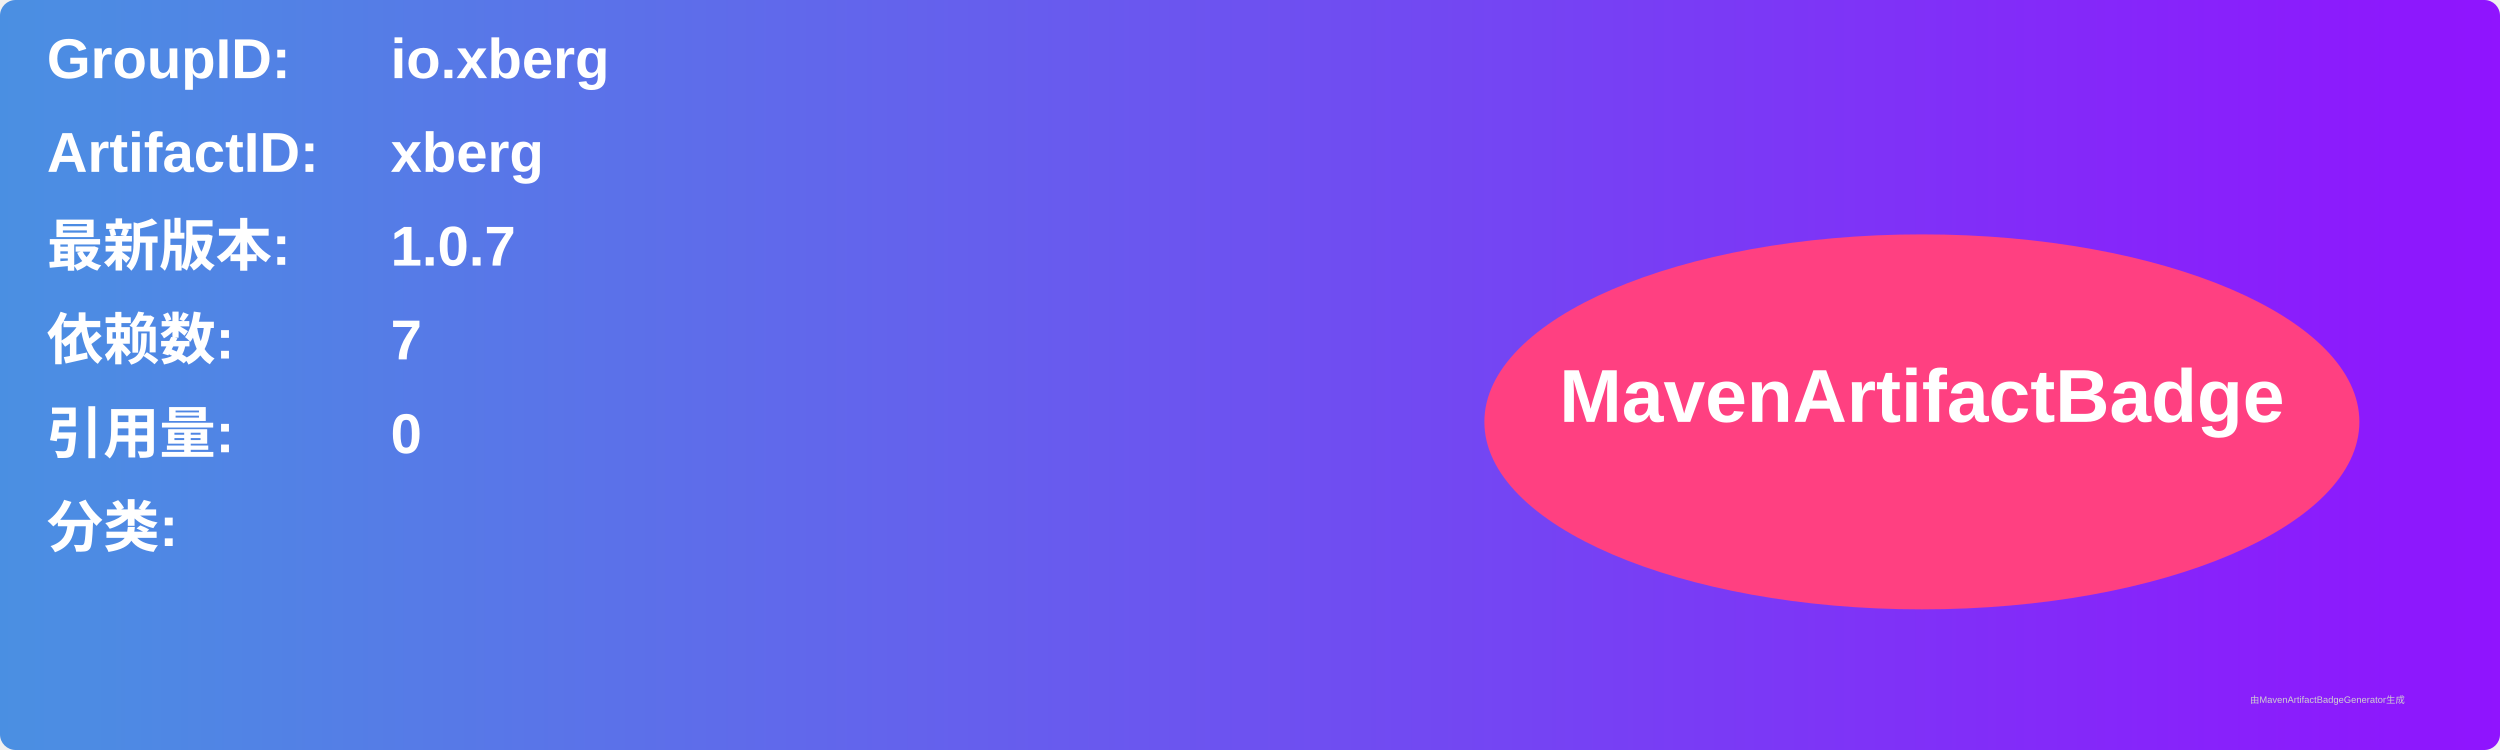
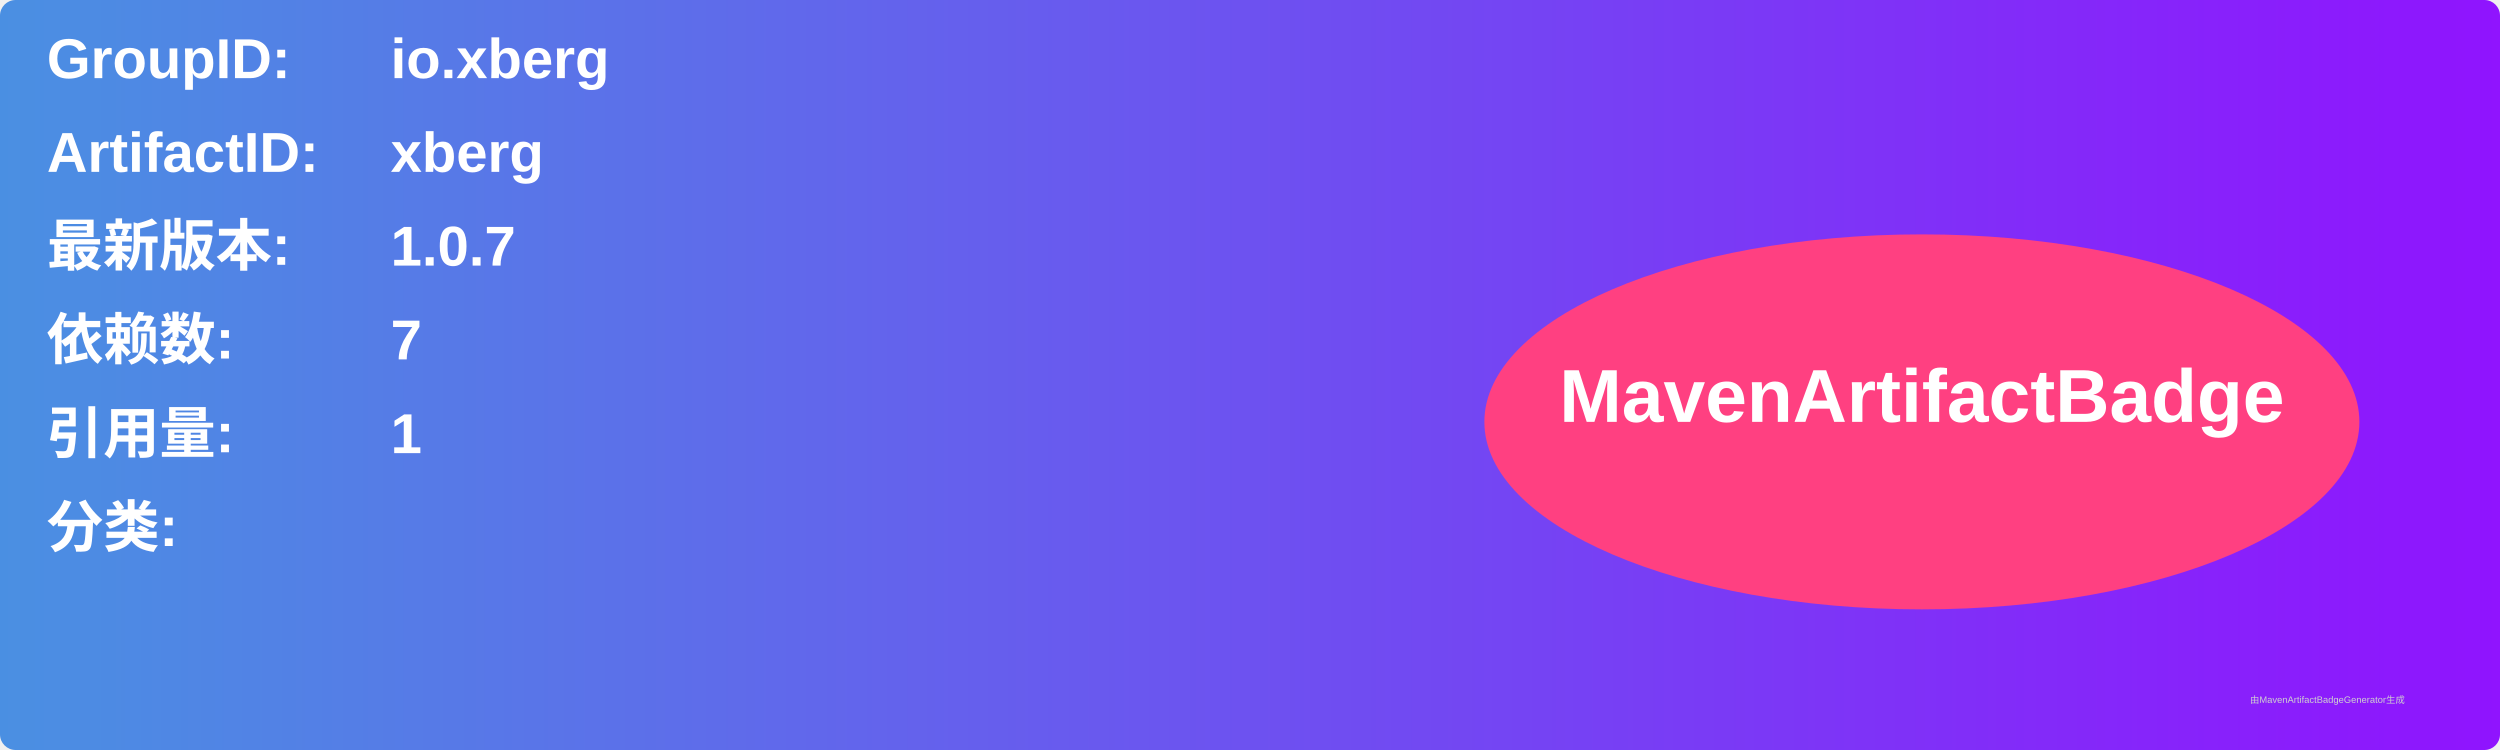
<svg xmlns="http://www.w3.org/2000/svg" width="800" height="240" viewBox="0 0 800 240">
  <linearGradient id="grad" x1="0%" y1="0%" x2="100%" y2="0%">
    <stop offset="0%" stop-color="#4a90e2" />
    <stop offset="100%" stop-color="#9013fe" />
  </linearGradient>
  <rect width="100%" height="100%" rx="5" ry="5" fill="url(#grad)" />
  <g transform="translate(15, 15)">
    <text x="0" y="10" font-family="Arial" font-size="18" fill="white" font-weight="bold" width="260">GroupID:</text>
    <text x="110" y="10" font-family="Arial" font-size="18" fill="white" font-weight="bold" width="460">io.xberg</text>
    <text x="0" y="40" font-family="Arial" font-size="18" fill="white" font-weight="bold" width="260">ArtifactID:</text>
    <text x="110" y="40" font-family="Arial" font-size="18" fill="white" font-weight="bold" width="460">xberg</text>
    <text x="0" y="70" font-family="Arial" font-size="18" fill="white" font-weight="bold">最新版本:</text>
    <text x="110" y="70" font-family="Arial" font-size="18" fill="white" font-weight="bold">
      <tspan font-weight="bold">1.0.7</tspan>
    </text>
    <text x="0" y="100" font-family="Arial" font-size="18" fill="white" font-weight="bold">依赖数: </text>
    <text x="110" y="100" font-family="Arial" font-size="18" fill="white">
      <tspan font-weight="bold">7</tspan>
    </text>
    <text x="0" y="130" font-family="Arial" font-size="18" fill="white" font-weight="bold">引用量: </text>
    <text x="110" y="130" font-family="Arial" font-size="18" fill="white">
-       <tspan font-weight="bold">0</tspan>
+       <tspan font-weight="bold">1</tspan>
    </text>
    <text x="0" y="160" font-family="Arial" font-size="18" fill="white" font-weight="bold">分类:</text>
    <text x="10" y="190" font-family="Arial" font-size="10" fill="white">
      <tspan font-weight="bold" />
    </text>
    <ellipse cx="600" cy="120" rx="140" ry="60" fill="#ff4081" />
    <text x="600" y="120" text-anchor="middle" font-family="Arial" font-size="24" fill="white" font-weight="bold">MavenArtifactBadge</text>
  </g>
  <text x="720" y="225" font-family="Arial" font-size="3" fill="#d0d0d0">由MavenArtifactBadgeGenerator生成</text>
</svg>
